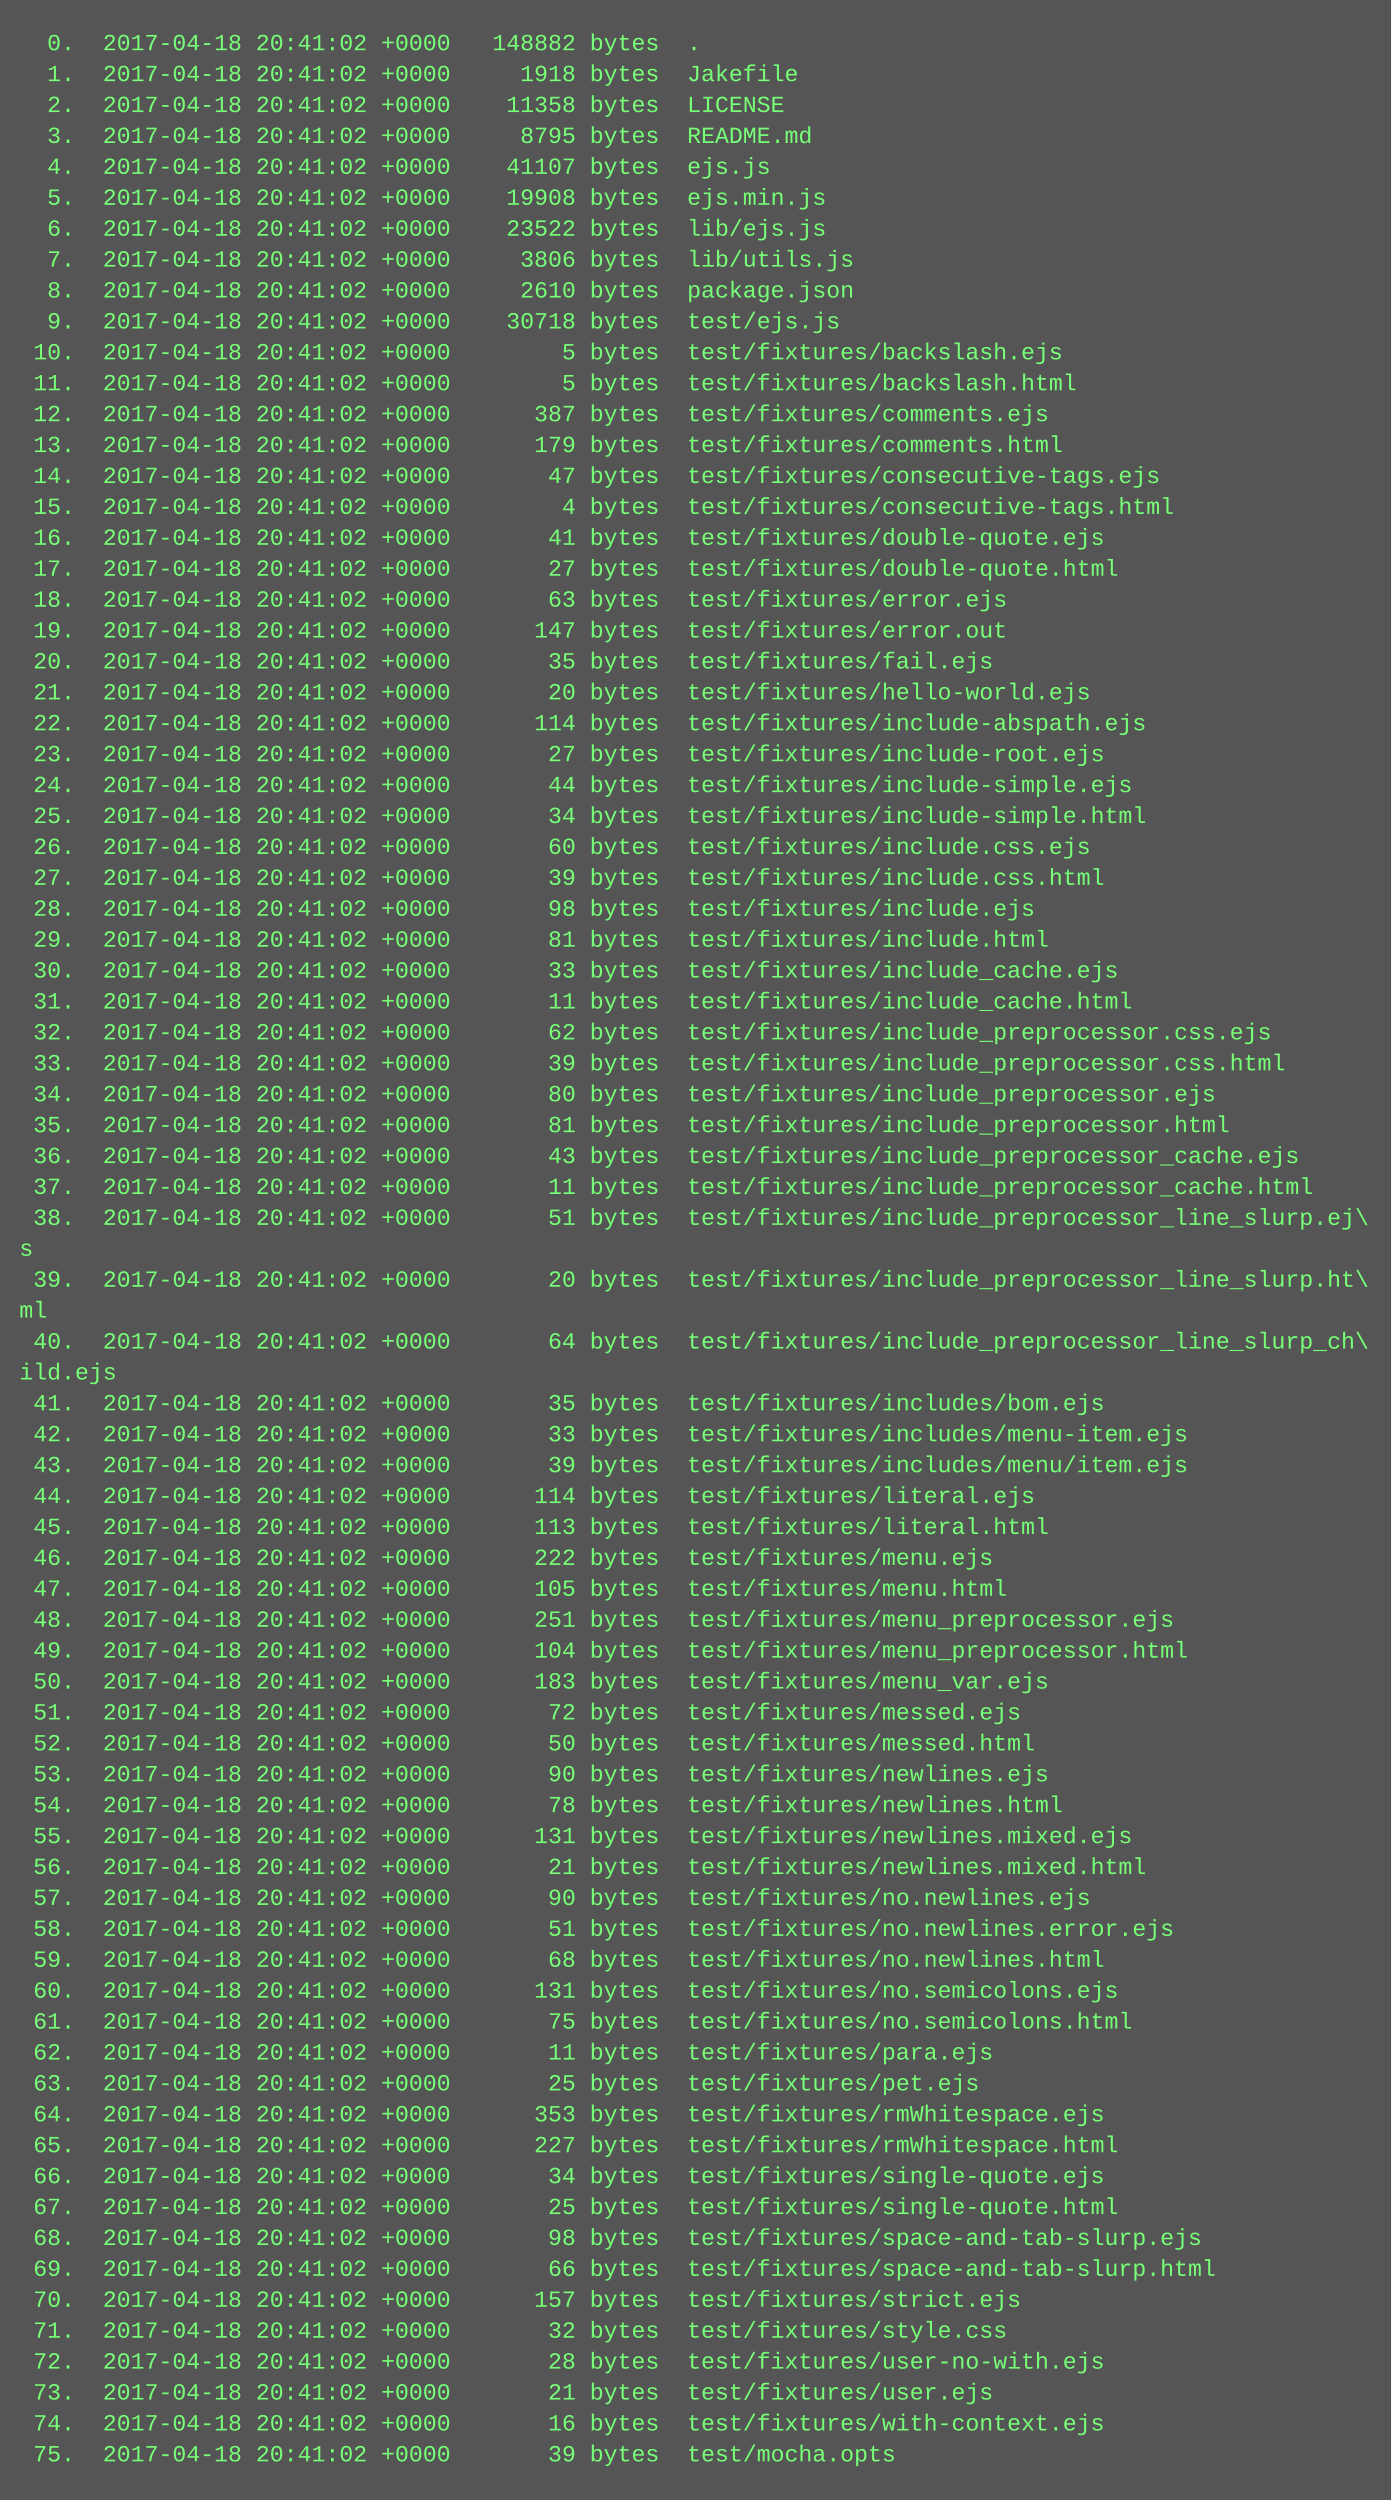
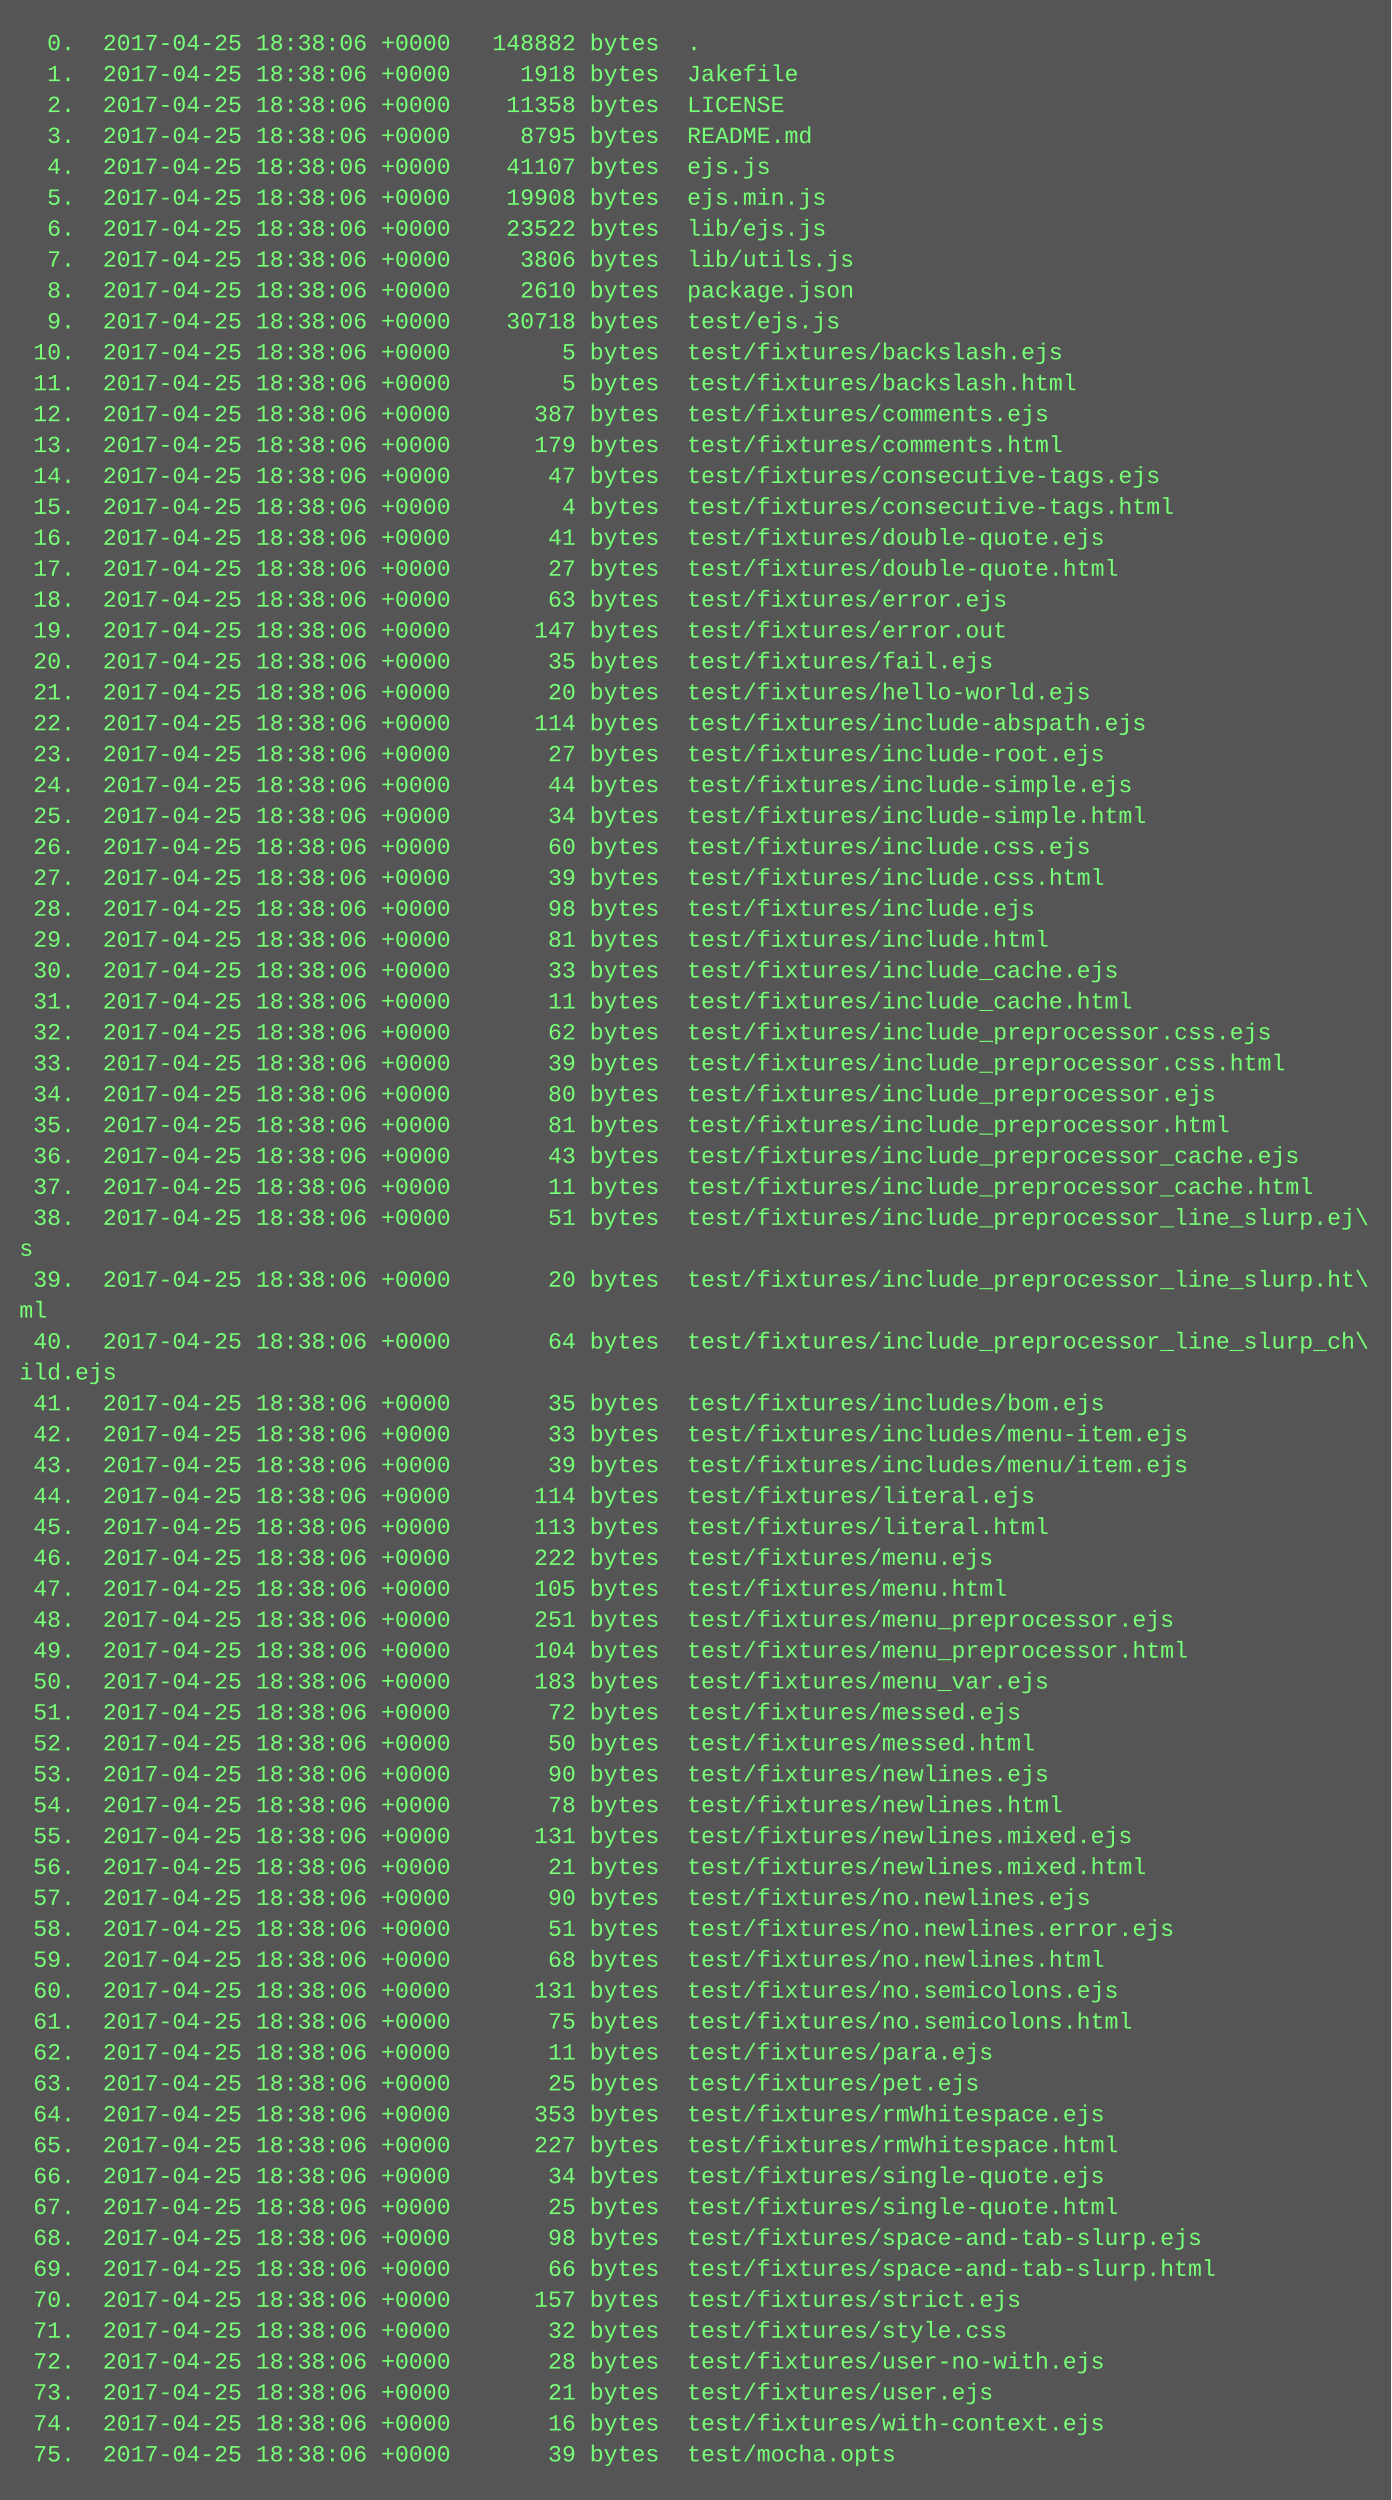
<svg xmlns="http://www.w3.org/2000/svg" height="1294" width="720">
  <rect height="1294" fill="#555" width="720" />
  <text fill="#7f7" font-family="Courier New" font-size="12" xml:space="preserve">
-     <tspan x="10" y="26">  0.  2017-04-18 20:41:02 +0000   148882 bytes  .</tspan>
-     <tspan x="10" y="42">  1.  2017-04-18 20:41:02 +0000     1918 bytes  Jakefile</tspan>
-     <tspan x="10" y="58">  2.  2017-04-18 20:41:02 +0000    11358 bytes  LICENSE</tspan>
-     <tspan x="10" y="74">  3.  2017-04-18 20:41:02 +0000     8795 bytes  README.md</tspan>
-     <tspan x="10" y="90">  4.  2017-04-18 20:41:02 +0000    41107 bytes  ejs.js</tspan>
-     <tspan x="10" y="106">  5.  2017-04-18 20:41:02 +0000    19908 bytes  ejs.min.js</tspan>
-     <tspan x="10" y="122">  6.  2017-04-18 20:41:02 +0000    23522 bytes  lib/ejs.js</tspan>
-     <tspan x="10" y="138">  7.  2017-04-18 20:41:02 +0000     3806 bytes  lib/utils.js</tspan>
-     <tspan x="10" y="154">  8.  2017-04-18 20:41:02 +0000     2610 bytes  package.json</tspan>
-     <tspan x="10" y="170">  9.  2017-04-18 20:41:02 +0000    30718 bytes  test/ejs.js</tspan>
-     <tspan x="10" y="186"> 10.  2017-04-18 20:41:02 +0000        5 bytes  test/fixtures/backslash.ejs</tspan>
-     <tspan x="10" y="202"> 11.  2017-04-18 20:41:02 +0000        5 bytes  test/fixtures/backslash.html</tspan>
-     <tspan x="10" y="218"> 12.  2017-04-18 20:41:02 +0000      387 bytes  test/fixtures/comments.ejs</tspan>
-     <tspan x="10" y="234"> 13.  2017-04-18 20:41:02 +0000      179 bytes  test/fixtures/comments.html</tspan>
-     <tspan x="10" y="250"> 14.  2017-04-18 20:41:02 +0000       47 bytes  test/fixtures/consecutive-tags.ejs</tspan>
-     <tspan x="10" y="266"> 15.  2017-04-18 20:41:02 +0000        4 bytes  test/fixtures/consecutive-tags.html</tspan>
-     <tspan x="10" y="282"> 16.  2017-04-18 20:41:02 +0000       41 bytes  test/fixtures/double-quote.ejs</tspan>
-     <tspan x="10" y="298"> 17.  2017-04-18 20:41:02 +0000       27 bytes  test/fixtures/double-quote.html</tspan>
-     <tspan x="10" y="314"> 18.  2017-04-18 20:41:02 +0000       63 bytes  test/fixtures/error.ejs</tspan>
-     <tspan x="10" y="330"> 19.  2017-04-18 20:41:02 +0000      147 bytes  test/fixtures/error.out</tspan>
-     <tspan x="10" y="346"> 20.  2017-04-18 20:41:02 +0000       35 bytes  test/fixtures/fail.ejs</tspan>
-     <tspan x="10" y="362"> 21.  2017-04-18 20:41:02 +0000       20 bytes  test/fixtures/hello-world.ejs</tspan>
-     <tspan x="10" y="378"> 22.  2017-04-18 20:41:02 +0000      114 bytes  test/fixtures/include-abspath.ejs</tspan>
-     <tspan x="10" y="394"> 23.  2017-04-18 20:41:02 +0000       27 bytes  test/fixtures/include-root.ejs</tspan>
-     <tspan x="10" y="410"> 24.  2017-04-18 20:41:02 +0000       44 bytes  test/fixtures/include-simple.ejs</tspan>
-     <tspan x="10" y="426"> 25.  2017-04-18 20:41:02 +0000       34 bytes  test/fixtures/include-simple.html</tspan>
-     <tspan x="10" y="442"> 26.  2017-04-18 20:41:02 +0000       60 bytes  test/fixtures/include.css.ejs</tspan>
-     <tspan x="10" y="458"> 27.  2017-04-18 20:41:02 +0000       39 bytes  test/fixtures/include.css.html</tspan>
-     <tspan x="10" y="474"> 28.  2017-04-18 20:41:02 +0000       98 bytes  test/fixtures/include.ejs</tspan>
-     <tspan x="10" y="490"> 29.  2017-04-18 20:41:02 +0000       81 bytes  test/fixtures/include.html</tspan>
-     <tspan x="10" y="506"> 30.  2017-04-18 20:41:02 +0000       33 bytes  test/fixtures/include_cache.ejs</tspan>
-     <tspan x="10" y="522"> 31.  2017-04-18 20:41:02 +0000       11 bytes  test/fixtures/include_cache.html</tspan>
-     <tspan x="10" y="538"> 32.  2017-04-18 20:41:02 +0000       62 bytes  test/fixtures/include_preprocessor.css.ejs</tspan>
-     <tspan x="10" y="554"> 33.  2017-04-18 20:41:02 +0000       39 bytes  test/fixtures/include_preprocessor.css.html</tspan>
-     <tspan x="10" y="570"> 34.  2017-04-18 20:41:02 +0000       80 bytes  test/fixtures/include_preprocessor.ejs</tspan>
-     <tspan x="10" y="586"> 35.  2017-04-18 20:41:02 +0000       81 bytes  test/fixtures/include_preprocessor.html</tspan>
-     <tspan x="10" y="602"> 36.  2017-04-18 20:41:02 +0000       43 bytes  test/fixtures/include_preprocessor_cache.ejs</tspan>
-     <tspan x="10" y="618"> 37.  2017-04-18 20:41:02 +0000       11 bytes  test/fixtures/include_preprocessor_cache.html</tspan>
-     <tspan x="10" y="634"> 38.  2017-04-18 20:41:02 +0000       51 bytes  test/fixtures/include_preprocessor_line_slurp.ej\</tspan>
+     <tspan x="10" y="26">  0.  2017-04-25 18:38:06 +0000   148882 bytes  .</tspan>
+     <tspan x="10" y="42">  1.  2017-04-25 18:38:06 +0000     1918 bytes  Jakefile</tspan>
+     <tspan x="10" y="58">  2.  2017-04-25 18:38:06 +0000    11358 bytes  LICENSE</tspan>
+     <tspan x="10" y="74">  3.  2017-04-25 18:38:06 +0000     8795 bytes  README.md</tspan>
+     <tspan x="10" y="90">  4.  2017-04-25 18:38:06 +0000    41107 bytes  ejs.js</tspan>
+     <tspan x="10" y="106">  5.  2017-04-25 18:38:06 +0000    19908 bytes  ejs.min.js</tspan>
+     <tspan x="10" y="122">  6.  2017-04-25 18:38:06 +0000    23522 bytes  lib/ejs.js</tspan>
+     <tspan x="10" y="138">  7.  2017-04-25 18:38:06 +0000     3806 bytes  lib/utils.js</tspan>
+     <tspan x="10" y="154">  8.  2017-04-25 18:38:06 +0000     2610 bytes  package.json</tspan>
+     <tspan x="10" y="170">  9.  2017-04-25 18:38:06 +0000    30718 bytes  test/ejs.js</tspan>
+     <tspan x="10" y="186"> 10.  2017-04-25 18:38:06 +0000        5 bytes  test/fixtures/backslash.ejs</tspan>
+     <tspan x="10" y="202"> 11.  2017-04-25 18:38:06 +0000        5 bytes  test/fixtures/backslash.html</tspan>
+     <tspan x="10" y="218"> 12.  2017-04-25 18:38:06 +0000      387 bytes  test/fixtures/comments.ejs</tspan>
+     <tspan x="10" y="234"> 13.  2017-04-25 18:38:06 +0000      179 bytes  test/fixtures/comments.html</tspan>
+     <tspan x="10" y="250"> 14.  2017-04-25 18:38:06 +0000       47 bytes  test/fixtures/consecutive-tags.ejs</tspan>
+     <tspan x="10" y="266"> 15.  2017-04-25 18:38:06 +0000        4 bytes  test/fixtures/consecutive-tags.html</tspan>
+     <tspan x="10" y="282"> 16.  2017-04-25 18:38:06 +0000       41 bytes  test/fixtures/double-quote.ejs</tspan>
+     <tspan x="10" y="298"> 17.  2017-04-25 18:38:06 +0000       27 bytes  test/fixtures/double-quote.html</tspan>
+     <tspan x="10" y="314"> 18.  2017-04-25 18:38:06 +0000       63 bytes  test/fixtures/error.ejs</tspan>
+     <tspan x="10" y="330"> 19.  2017-04-25 18:38:06 +0000      147 bytes  test/fixtures/error.out</tspan>
+     <tspan x="10" y="346"> 20.  2017-04-25 18:38:06 +0000       35 bytes  test/fixtures/fail.ejs</tspan>
+     <tspan x="10" y="362"> 21.  2017-04-25 18:38:06 +0000       20 bytes  test/fixtures/hello-world.ejs</tspan>
+     <tspan x="10" y="378"> 22.  2017-04-25 18:38:06 +0000      114 bytes  test/fixtures/include-abspath.ejs</tspan>
+     <tspan x="10" y="394"> 23.  2017-04-25 18:38:06 +0000       27 bytes  test/fixtures/include-root.ejs</tspan>
+     <tspan x="10" y="410"> 24.  2017-04-25 18:38:06 +0000       44 bytes  test/fixtures/include-simple.ejs</tspan>
+     <tspan x="10" y="426"> 25.  2017-04-25 18:38:06 +0000       34 bytes  test/fixtures/include-simple.html</tspan>
+     <tspan x="10" y="442"> 26.  2017-04-25 18:38:06 +0000       60 bytes  test/fixtures/include.css.ejs</tspan>
+     <tspan x="10" y="458"> 27.  2017-04-25 18:38:06 +0000       39 bytes  test/fixtures/include.css.html</tspan>
+     <tspan x="10" y="474"> 28.  2017-04-25 18:38:06 +0000       98 bytes  test/fixtures/include.ejs</tspan>
+     <tspan x="10" y="490"> 29.  2017-04-25 18:38:06 +0000       81 bytes  test/fixtures/include.html</tspan>
+     <tspan x="10" y="506"> 30.  2017-04-25 18:38:06 +0000       33 bytes  test/fixtures/include_cache.ejs</tspan>
+     <tspan x="10" y="522"> 31.  2017-04-25 18:38:06 +0000       11 bytes  test/fixtures/include_cache.html</tspan>
+     <tspan x="10" y="538"> 32.  2017-04-25 18:38:06 +0000       62 bytes  test/fixtures/include_preprocessor.css.ejs</tspan>
+     <tspan x="10" y="554"> 33.  2017-04-25 18:38:06 +0000       39 bytes  test/fixtures/include_preprocessor.css.html</tspan>
+     <tspan x="10" y="570"> 34.  2017-04-25 18:38:06 +0000       80 bytes  test/fixtures/include_preprocessor.ejs</tspan>
+     <tspan x="10" y="586"> 35.  2017-04-25 18:38:06 +0000       81 bytes  test/fixtures/include_preprocessor.html</tspan>
+     <tspan x="10" y="602"> 36.  2017-04-25 18:38:06 +0000       43 bytes  test/fixtures/include_preprocessor_cache.ejs</tspan>
+     <tspan x="10" y="618"> 37.  2017-04-25 18:38:06 +0000       11 bytes  test/fixtures/include_preprocessor_cache.html</tspan>
+     <tspan x="10" y="634"> 38.  2017-04-25 18:38:06 +0000       51 bytes  test/fixtures/include_preprocessor_line_slurp.ej\</tspan>
    <tspan x="10" y="650">s</tspan>
-     <tspan x="10" y="666"> 39.  2017-04-18 20:41:02 +0000       20 bytes  test/fixtures/include_preprocessor_line_slurp.ht\</tspan>
+     <tspan x="10" y="666"> 39.  2017-04-25 18:38:06 +0000       20 bytes  test/fixtures/include_preprocessor_line_slurp.ht\</tspan>
    <tspan x="10" y="682">ml</tspan>
-     <tspan x="10" y="698"> 40.  2017-04-18 20:41:02 +0000       64 bytes  test/fixtures/include_preprocessor_line_slurp_ch\</tspan>
+     <tspan x="10" y="698"> 40.  2017-04-25 18:38:06 +0000       64 bytes  test/fixtures/include_preprocessor_line_slurp_ch\</tspan>
    <tspan x="10" y="714">ild.ejs</tspan>
-     <tspan x="10" y="730"> 41.  2017-04-18 20:41:02 +0000       35 bytes  test/fixtures/includes/bom.ejs</tspan>
-     <tspan x="10" y="746"> 42.  2017-04-18 20:41:02 +0000       33 bytes  test/fixtures/includes/menu-item.ejs</tspan>
-     <tspan x="10" y="762"> 43.  2017-04-18 20:41:02 +0000       39 bytes  test/fixtures/includes/menu/item.ejs</tspan>
-     <tspan x="10" y="778"> 44.  2017-04-18 20:41:02 +0000      114 bytes  test/fixtures/literal.ejs</tspan>
-     <tspan x="10" y="794"> 45.  2017-04-18 20:41:02 +0000      113 bytes  test/fixtures/literal.html</tspan>
-     <tspan x="10" y="810"> 46.  2017-04-18 20:41:02 +0000      222 bytes  test/fixtures/menu.ejs</tspan>
-     <tspan x="10" y="826"> 47.  2017-04-18 20:41:02 +0000      105 bytes  test/fixtures/menu.html</tspan>
-     <tspan x="10" y="842"> 48.  2017-04-18 20:41:02 +0000      251 bytes  test/fixtures/menu_preprocessor.ejs</tspan>
-     <tspan x="10" y="858"> 49.  2017-04-18 20:41:02 +0000      104 bytes  test/fixtures/menu_preprocessor.html</tspan>
-     <tspan x="10" y="874"> 50.  2017-04-18 20:41:02 +0000      183 bytes  test/fixtures/menu_var.ejs</tspan>
-     <tspan x="10" y="890"> 51.  2017-04-18 20:41:02 +0000       72 bytes  test/fixtures/messed.ejs</tspan>
-     <tspan x="10" y="906"> 52.  2017-04-18 20:41:02 +0000       50 bytes  test/fixtures/messed.html</tspan>
-     <tspan x="10" y="922"> 53.  2017-04-18 20:41:02 +0000       90 bytes  test/fixtures/newlines.ejs</tspan>
-     <tspan x="10" y="938"> 54.  2017-04-18 20:41:02 +0000       78 bytes  test/fixtures/newlines.html</tspan>
-     <tspan x="10" y="954"> 55.  2017-04-18 20:41:02 +0000      131 bytes  test/fixtures/newlines.mixed.ejs</tspan>
-     <tspan x="10" y="970"> 56.  2017-04-18 20:41:02 +0000       21 bytes  test/fixtures/newlines.mixed.html</tspan>
-     <tspan x="10" y="986"> 57.  2017-04-18 20:41:02 +0000       90 bytes  test/fixtures/no.newlines.ejs</tspan>
-     <tspan x="10" y="1002"> 58.  2017-04-18 20:41:02 +0000       51 bytes  test/fixtures/no.newlines.error.ejs</tspan>
-     <tspan x="10" y="1018"> 59.  2017-04-18 20:41:02 +0000       68 bytes  test/fixtures/no.newlines.html</tspan>
-     <tspan x="10" y="1034"> 60.  2017-04-18 20:41:02 +0000      131 bytes  test/fixtures/no.semicolons.ejs</tspan>
-     <tspan x="10" y="1050"> 61.  2017-04-18 20:41:02 +0000       75 bytes  test/fixtures/no.semicolons.html</tspan>
-     <tspan x="10" y="1066"> 62.  2017-04-18 20:41:02 +0000       11 bytes  test/fixtures/para.ejs</tspan>
-     <tspan x="10" y="1082"> 63.  2017-04-18 20:41:02 +0000       25 bytes  test/fixtures/pet.ejs</tspan>
-     <tspan x="10" y="1098"> 64.  2017-04-18 20:41:02 +0000      353 bytes  test/fixtures/rmWhitespace.ejs</tspan>
-     <tspan x="10" y="1114"> 65.  2017-04-18 20:41:02 +0000      227 bytes  test/fixtures/rmWhitespace.html</tspan>
-     <tspan x="10" y="1130"> 66.  2017-04-18 20:41:02 +0000       34 bytes  test/fixtures/single-quote.ejs</tspan>
-     <tspan x="10" y="1146"> 67.  2017-04-18 20:41:02 +0000       25 bytes  test/fixtures/single-quote.html</tspan>
-     <tspan x="10" y="1162"> 68.  2017-04-18 20:41:02 +0000       98 bytes  test/fixtures/space-and-tab-slurp.ejs</tspan>
-     <tspan x="10" y="1178"> 69.  2017-04-18 20:41:02 +0000       66 bytes  test/fixtures/space-and-tab-slurp.html</tspan>
-     <tspan x="10" y="1194"> 70.  2017-04-18 20:41:02 +0000      157 bytes  test/fixtures/strict.ejs</tspan>
-     <tspan x="10" y="1210"> 71.  2017-04-18 20:41:02 +0000       32 bytes  test/fixtures/style.css</tspan>
-     <tspan x="10" y="1226"> 72.  2017-04-18 20:41:02 +0000       28 bytes  test/fixtures/user-no-with.ejs</tspan>
-     <tspan x="10" y="1242"> 73.  2017-04-18 20:41:02 +0000       21 bytes  test/fixtures/user.ejs</tspan>
-     <tspan x="10" y="1258"> 74.  2017-04-18 20:41:02 +0000       16 bytes  test/fixtures/with-context.ejs</tspan>
-     <tspan x="10" y="1274"> 75.  2017-04-18 20:41:02 +0000       39 bytes  test/mocha.opts</tspan>
+     <tspan x="10" y="730"> 41.  2017-04-25 18:38:06 +0000       35 bytes  test/fixtures/includes/bom.ejs</tspan>
+     <tspan x="10" y="746"> 42.  2017-04-25 18:38:06 +0000       33 bytes  test/fixtures/includes/menu-item.ejs</tspan>
+     <tspan x="10" y="762"> 43.  2017-04-25 18:38:06 +0000       39 bytes  test/fixtures/includes/menu/item.ejs</tspan>
+     <tspan x="10" y="778"> 44.  2017-04-25 18:38:06 +0000      114 bytes  test/fixtures/literal.ejs</tspan>
+     <tspan x="10" y="794"> 45.  2017-04-25 18:38:06 +0000      113 bytes  test/fixtures/literal.html</tspan>
+     <tspan x="10" y="810"> 46.  2017-04-25 18:38:06 +0000      222 bytes  test/fixtures/menu.ejs</tspan>
+     <tspan x="10" y="826"> 47.  2017-04-25 18:38:06 +0000      105 bytes  test/fixtures/menu.html</tspan>
+     <tspan x="10" y="842"> 48.  2017-04-25 18:38:06 +0000      251 bytes  test/fixtures/menu_preprocessor.ejs</tspan>
+     <tspan x="10" y="858"> 49.  2017-04-25 18:38:06 +0000      104 bytes  test/fixtures/menu_preprocessor.html</tspan>
+     <tspan x="10" y="874"> 50.  2017-04-25 18:38:06 +0000      183 bytes  test/fixtures/menu_var.ejs</tspan>
+     <tspan x="10" y="890"> 51.  2017-04-25 18:38:06 +0000       72 bytes  test/fixtures/messed.ejs</tspan>
+     <tspan x="10" y="906"> 52.  2017-04-25 18:38:06 +0000       50 bytes  test/fixtures/messed.html</tspan>
+     <tspan x="10" y="922"> 53.  2017-04-25 18:38:06 +0000       90 bytes  test/fixtures/newlines.ejs</tspan>
+     <tspan x="10" y="938"> 54.  2017-04-25 18:38:06 +0000       78 bytes  test/fixtures/newlines.html</tspan>
+     <tspan x="10" y="954"> 55.  2017-04-25 18:38:06 +0000      131 bytes  test/fixtures/newlines.mixed.ejs</tspan>
+     <tspan x="10" y="970"> 56.  2017-04-25 18:38:06 +0000       21 bytes  test/fixtures/newlines.mixed.html</tspan>
+     <tspan x="10" y="986"> 57.  2017-04-25 18:38:06 +0000       90 bytes  test/fixtures/no.newlines.ejs</tspan>
+     <tspan x="10" y="1002"> 58.  2017-04-25 18:38:06 +0000       51 bytes  test/fixtures/no.newlines.error.ejs</tspan>
+     <tspan x="10" y="1018"> 59.  2017-04-25 18:38:06 +0000       68 bytes  test/fixtures/no.newlines.html</tspan>
+     <tspan x="10" y="1034"> 60.  2017-04-25 18:38:06 +0000      131 bytes  test/fixtures/no.semicolons.ejs</tspan>
+     <tspan x="10" y="1050"> 61.  2017-04-25 18:38:06 +0000       75 bytes  test/fixtures/no.semicolons.html</tspan>
+     <tspan x="10" y="1066"> 62.  2017-04-25 18:38:06 +0000       11 bytes  test/fixtures/para.ejs</tspan>
+     <tspan x="10" y="1082"> 63.  2017-04-25 18:38:06 +0000       25 bytes  test/fixtures/pet.ejs</tspan>
+     <tspan x="10" y="1098"> 64.  2017-04-25 18:38:06 +0000      353 bytes  test/fixtures/rmWhitespace.ejs</tspan>
+     <tspan x="10" y="1114"> 65.  2017-04-25 18:38:06 +0000      227 bytes  test/fixtures/rmWhitespace.html</tspan>
+     <tspan x="10" y="1130"> 66.  2017-04-25 18:38:06 +0000       34 bytes  test/fixtures/single-quote.ejs</tspan>
+     <tspan x="10" y="1146"> 67.  2017-04-25 18:38:06 +0000       25 bytes  test/fixtures/single-quote.html</tspan>
+     <tspan x="10" y="1162"> 68.  2017-04-25 18:38:06 +0000       98 bytes  test/fixtures/space-and-tab-slurp.ejs</tspan>
+     <tspan x="10" y="1178"> 69.  2017-04-25 18:38:06 +0000       66 bytes  test/fixtures/space-and-tab-slurp.html</tspan>
+     <tspan x="10" y="1194"> 70.  2017-04-25 18:38:06 +0000      157 bytes  test/fixtures/strict.ejs</tspan>
+     <tspan x="10" y="1210"> 71.  2017-04-25 18:38:06 +0000       32 bytes  test/fixtures/style.css</tspan>
+     <tspan x="10" y="1226"> 72.  2017-04-25 18:38:06 +0000       28 bytes  test/fixtures/user-no-with.ejs</tspan>
+     <tspan x="10" y="1242"> 73.  2017-04-25 18:38:06 +0000       21 bytes  test/fixtures/user.ejs</tspan>
+     <tspan x="10" y="1258"> 74.  2017-04-25 18:38:06 +0000       16 bytes  test/fixtures/with-context.ejs</tspan>
+     <tspan x="10" y="1274"> 75.  2017-04-25 18:38:06 +0000       39 bytes  test/mocha.opts</tspan>
  </text>
</svg>
